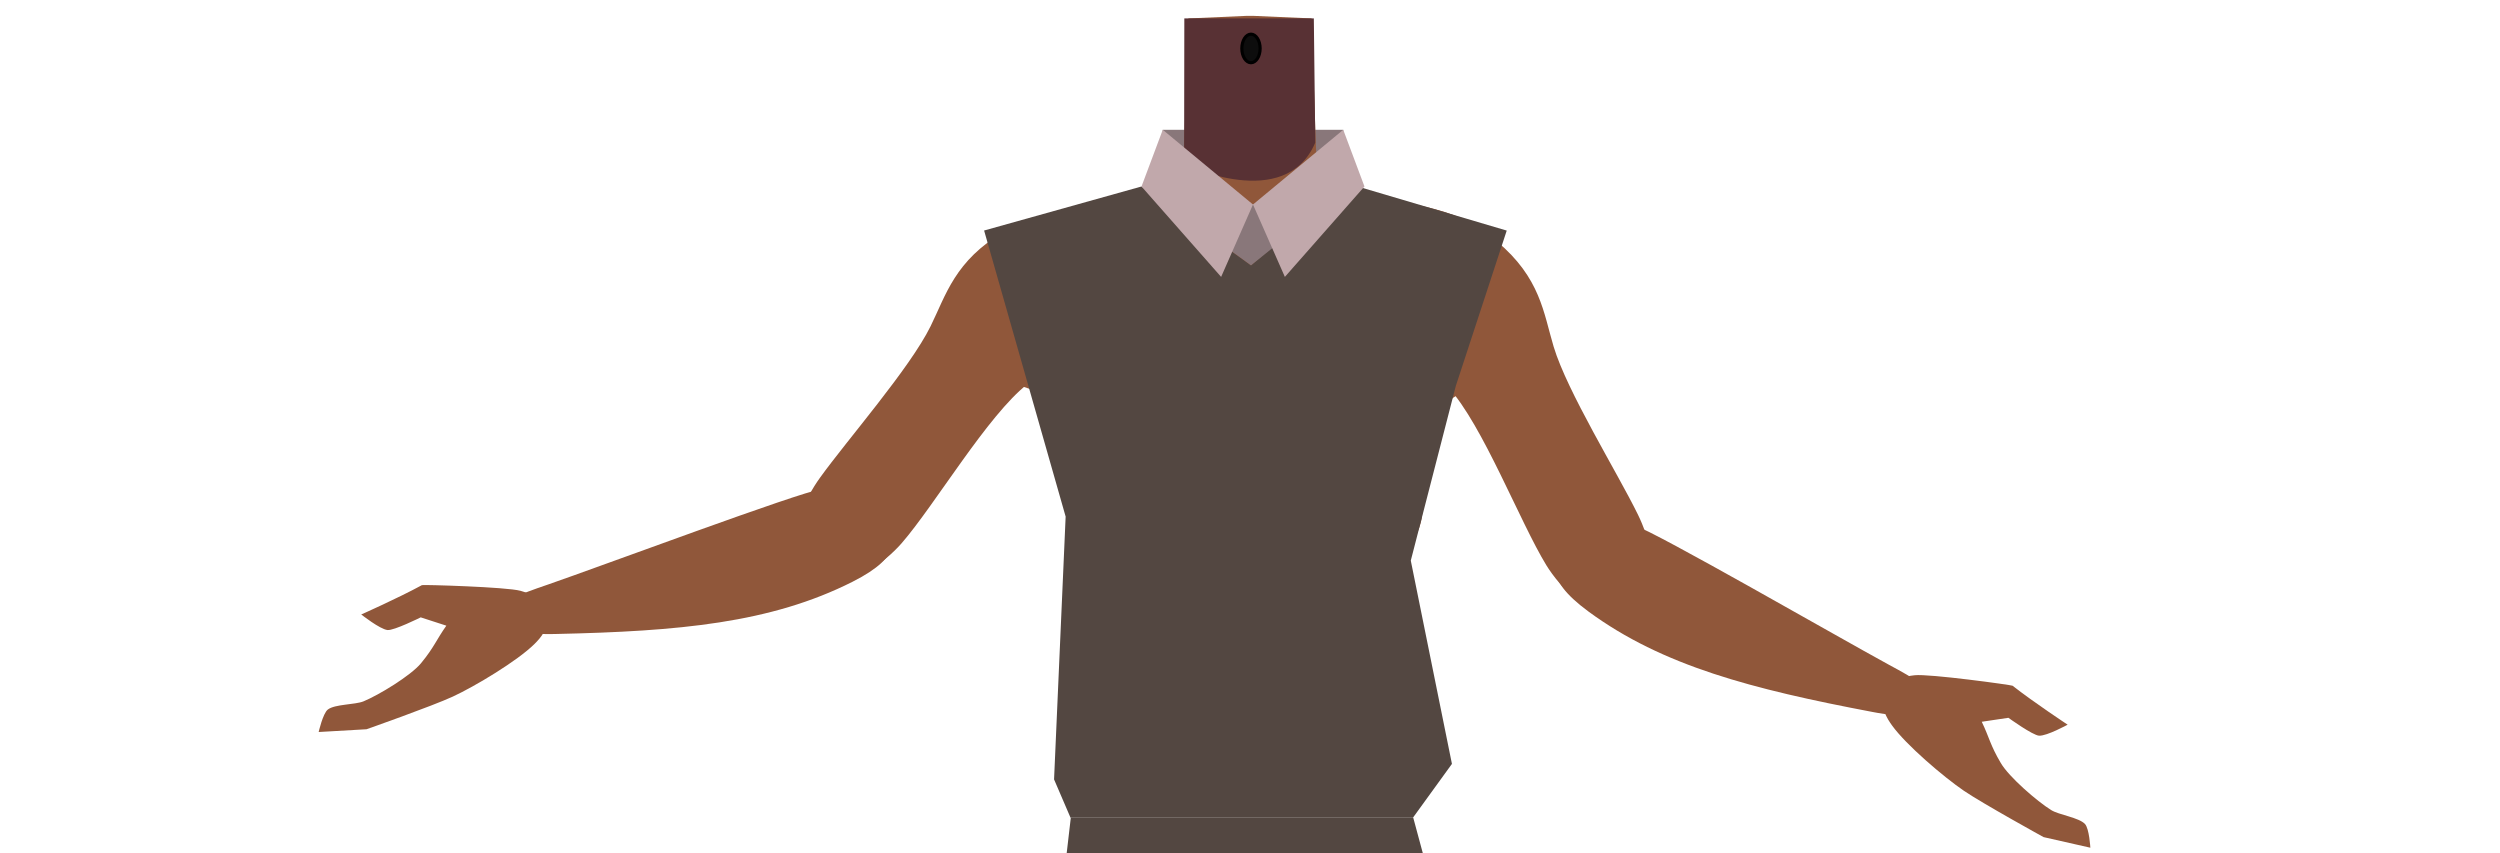
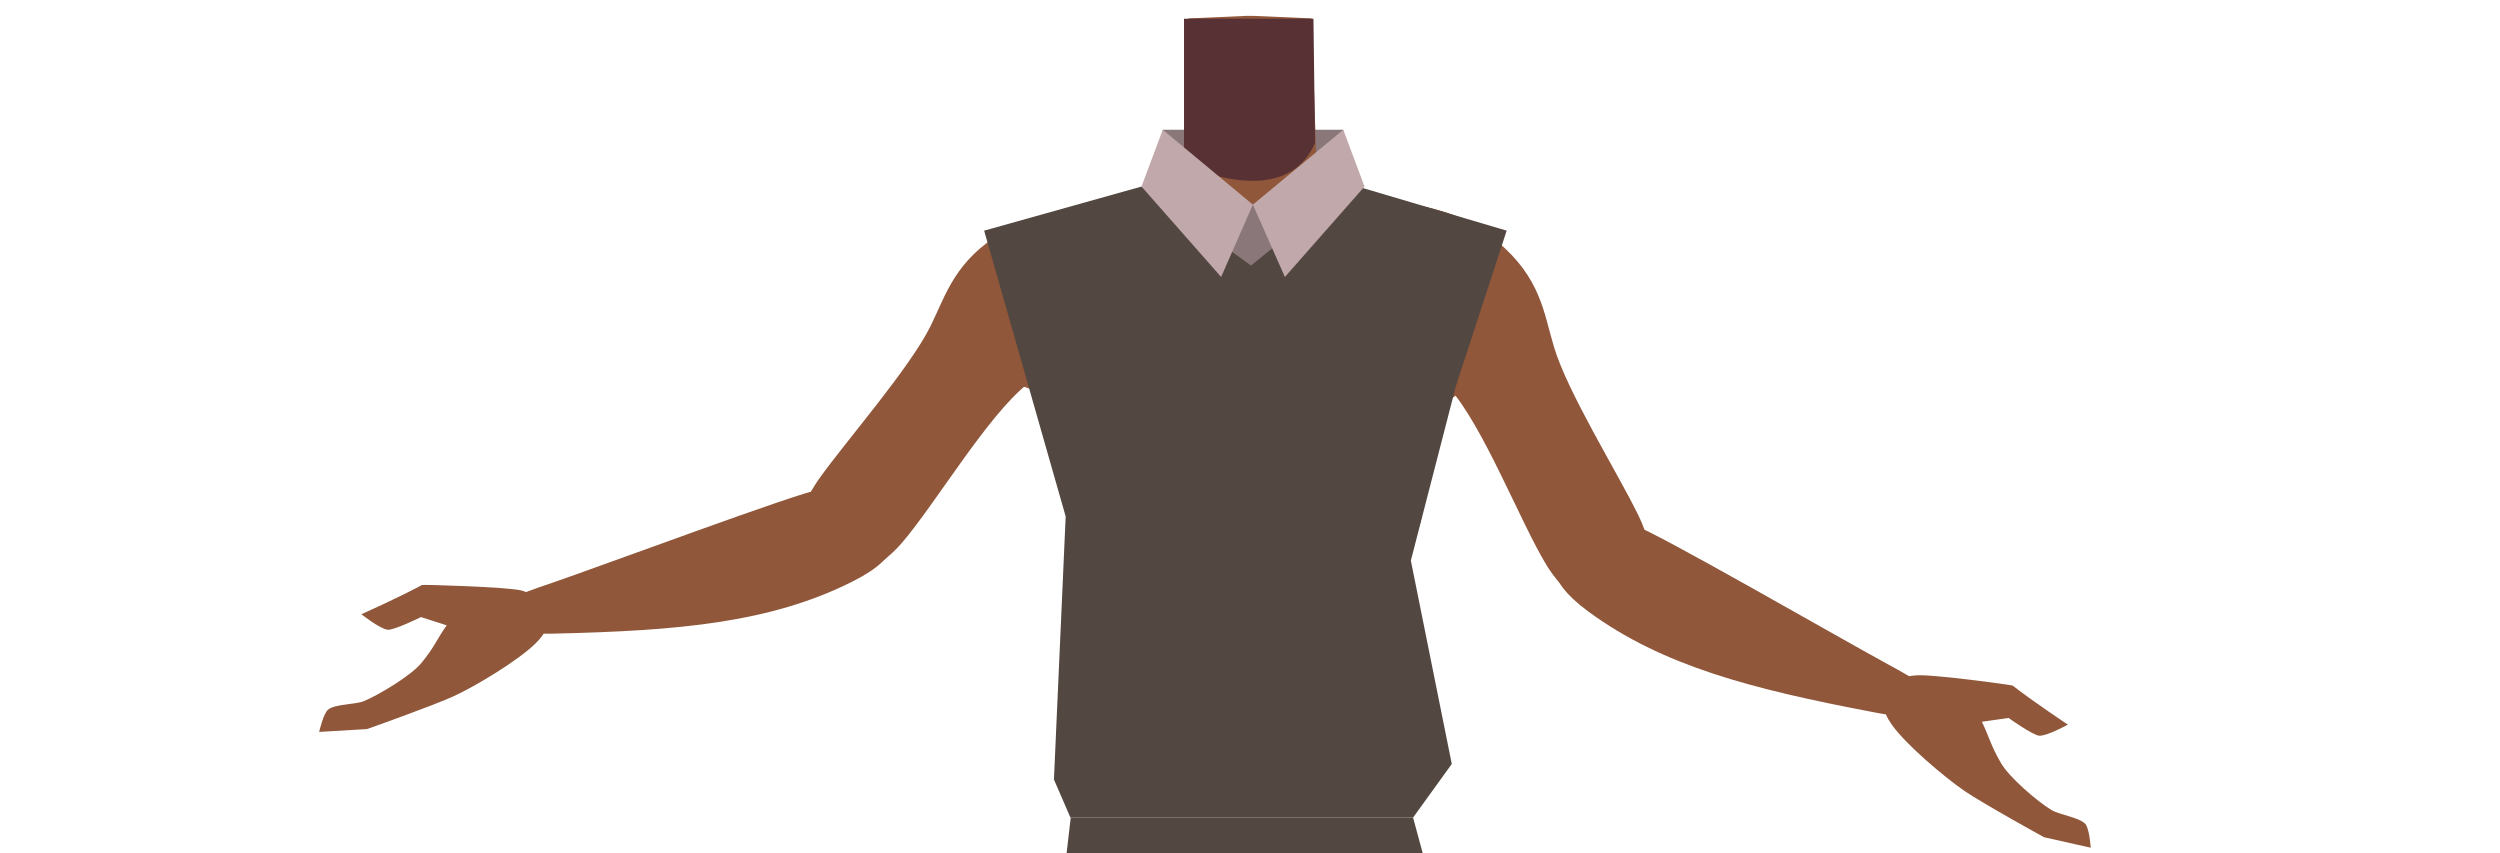
- <svg xmlns="http://www.w3.org/2000/svg" id="Calque_9" data-name="Calque 9" viewBox="0 0 788 268.7">
-   <defs>
-     <style>.cls-1{fill:#89777a;}.cls-2{fill:#90573a;}.cls-3{fill:#583134;}.cls-4{fill:#534741;}.cls-5{fill:#0d0d0d;stroke:#000;stroke-linecap:round;stroke-miterlimit:10;}.cls-6{fill:#c1a8ab;}</style>
-   </defs>
-   <polygon class="cls-1" points="422.27 69.35 366.5 69.35 366.5 40.91 423.39 40.91 422.27 69.35" />
-   <path class="cls-2" d="M394,156c-5.48-3.57-8-.62-13.73,2.52-9.75,5.35-15.83,23.72-26.67,26.22-3.85.88-12.68-15.07-13.71-21.32-1.53-9.33,2.52-27.52-8.39-36.86-9.24-7.9-21.45-3.68-25.46-16.29-7-22,13.45-38.49,23.4-42.35C344.61,62,366.58,62.83,373,53.69L373.9,26l.69-20.19L392.91,5h2.18l18.32.8L414.1,26l.94,27.7c6.38,9.14,28.35,8.35,43.52,14.23,9.95,3.86,30.39,20.37,23.4,42.35-4,12.61-16.22,8.39-25.46,16.29-10.91,9.34-6.86,27.53-8.39,36.86-1,6.25-9.86,22.2-13.71,21.32-10.84-2.5-16.92-20.87-26.67-26.22-5.74-3.14-8.25-6.09-13.73-2.52" />
-   <path class="cls-3" d="M373.23,51.76s31.94,15.4,41.34-6.81L414.12,5.8H373.3Z" />
-   <path class="cls-2" d="M349.83,90.13c-4.31,21.53-18,24.68-25.91,30.88-12.62,9.85-29.26,38.17-39.72,50.21-4.92,5.67-18.46,17-27.07,9.21h0c-10.65-10.56-2.95-23.87,1.29-29.79,8.62-12,28.33-34.49,34.89-47.79,4.88-9.9,7.64-20.68,23.11-29.77,0,0,15.3-10.16,26.26-3,7,4.6,8.92,11.19,7.15,20.06Z" />
-   <path class="cls-2" d="M280.09,165.25c-3.91-14.54-15.19-11.82-21.43-11-6.73.91-68.8,24.07-85.8,29.95-9.6,3.32-14.8,4.83-13.37,10.71,1.3,5.34,11.73,5,15.83,4.92,38.52-.85,67.55-3.41,93.38-16.45C285.65,174.84,281.09,169,280.09,165.25Z" />
-   <path class="cls-2" d="M133,184.43c-7.6,4.14-19.14,9.25-19.14,9.25s5.85,4.63,8.28,4.91c2,.22,10.47-4,10.47-4l8.08,2.62c-3.2,4.53-3.83,6.79-8,11.86-3.23,3.9-13.27,10-18.12,12-2.65,1.08-9,.86-11.23,2.57-1.57,1.22-2.9,7.09-2.9,7.09l15.09-.87s20.63-7.26,27.21-10.3c7-3.24,20.41-11.28,25.75-16.6,1.71-1.71,5.05-5.14,3.86-10.08-1-4.26-5.43-5.83-8.3-6.66C159.62,185,133.35,184.25,133,184.43Z" />
-   <path class="cls-2" d="M436.06,87.41c.7,22,13.65,27.31,20.47,34.73,10.82,11.79,22.57,42.47,30.9,56.06,3.92,6.4,15.41,19.8,25.18,13.55h0c12.25-8.66,6.84-23.06,3.64-29.6-6.51-13.29-22.27-38.68-26.54-52.88-3.18-10.57-4.13-21.66-17.89-33.18,0,0-13.42-12.53-25.4-7.28-7.71,3.37-10.65,9.55-10.36,18.6Z" />
-   <path class="cls-2" d="M492.47,173c6.25-13.7,16.93-9.15,22.94-7.29,6.49,2,63.9,35.07,79.7,43.67,8.92,4.86,13.8,7.2,11.42,12.76-2.16,5.06-12.4,3-16.42,2.25-37.86-7.18-66.07-14.49-89.39-31.61C485.41,181.54,490.87,176.49,492.47,173Z" />
-   <path class="cls-2" d="M634.36,216.14c6.81,5.33,17.36,12.28,17.36,12.28s-6.53,3.59-9,3.47c-2-.1-9.67-5.64-9.67-5.64l-8.4,1.25c2.4,5,2.65,7.33,6,13,2.54,4.37,11.43,12.08,15.89,14.84,2.42,1.51,8.74,2.34,10.65,4.39,1.35,1.46,1.69,7.47,1.69,7.47l-14.74-3.34S625,253.32,619,249.24c-6.39-4.36-18.28-14.5-22.66-20.62-1.41-2-4.14-5.9-2.16-10.58,1.71-4,6.33-4.86,9.29-5.2C608,212.31,634.07,215.91,634.36,216.14Z" />
-   <path class="cls-4" d="M335.63,274l1.89-16.28H445.45l4.19,15.53a6.25,6.25,0,0,1-6,7.88H342A6.39,6.39,0,0,1,335.63,274Z" />
-   <polygon class="cls-4" points="310.19 72.66 335.89 162.83 332.24 245.67 337.43 257.74 445.36 257.74 457.65 240.78 444.68 176.7 458.87 121.66 474.92 72.68 424.62 57.8 394.31 83.64 359.8 58.78 310.19 72.66" />
-   <ellipse class="cls-5" cx="394.31" cy="15.27" rx="2.88" ry="4.5" />
-   <path class="cls-1" d="M386.17,77.88c.33,0,8.14,5.76,8.14,5.76l8.92-7.19-3.3-13.1-5,1.11s-6-2.22-6.79-1.11S386.17,77.88,386.17,77.88Z" />
-   <polygon class="cls-6" points="359.8 58.78 366.5 40.91 394.94 64.46 384.9 87.28 359.8 58.78" />
-   <polygon class="cls-6" points="430.08 58.78 423.39 40.91 394.94 64.46 404.99 87.28 430.08 58.78" />
+ <svg xmlns="http://www.w3.org/2000/svg" version="1.1" id="Calque_9" x="0px" y="0px" viewBox="0 0 788 268.7" style="enable-background:new 0 0 788 268.7;" xml:space="preserve">
+   <style type="text/css">
+ 	.st0{fill:#89777A;}
+ 	.st1{fill:#90573A;}
+ 	.st2{fill:#583134;}
+ 	.st3{fill:#534741;}
+ 	.st4{fill:#C1A8AB;}
+ </style>
+   <polygon class="st0" points="422.3,69.3 366.5,69.3 366.5,40.9 423.4,40.9 " />
+   <path class="st1" d="M394,156c-5.5-3.6-8-0.6-13.7,2.5c-9.8,5.4-15.8,23.7-26.7,26.2c-3.9,0.9-12.7-15.1-13.7-21.3  c-1.5-9.3,2.5-27.5-8.4-36.9c-9.2-7.9-21.5-3.7-25.5-16.3c-7-22,13.5-38.5,23.4-42.3c15.2-5.9,37.1-5.1,43.6-14.2l0.9-27.7l0.7-20.2  L392.9,5h2.2l18.3,0.8l0.7,20.2l0.9,27.7c6.4,9.1,28.4,8.4,43.5,14.2c10,3.9,30.4,20.4,23.4,42.3c-4,12.6-16.2,8.4-25.5,16.3  c-10.9,9.3-6.9,27.5-8.4,36.9c-1,6.2-9.9,22.2-13.7,21.3c-10.8-2.5-16.9-20.9-26.7-26.2C402,155.4,399.5,152.4,394,156" />
+   <path class="st2" d="M373.2,51.8c0,0,31.9,15.4,41.3-6.8l-0.5-39.1h-40.8L373.2,51.8z" />
+   <path class="st1" d="M349.8,90.1c-4.3,21.5-18,24.7-25.9,30.9c-12.6,9.9-29.3,38.2-39.7,50.2c-4.9,5.7-18.5,17-27.1,9.2l0,0  c-10.6-10.6-2.9-23.9,1.3-29.8c8.6-12,28.3-34.5,34.9-47.8c4.9-9.9,7.6-20.7,23.1-29.8c0,0,15.3-10.2,26.3-3  C349.7,74.7,351.6,81.3,349.8,90.1L349.8,90.1z" />
+   <path class="st1" d="M280.1,165.2c-3.9-14.5-15.2-11.8-21.4-11c-6.7,0.9-68.8,24.1-85.8,29.9c-9.6,3.3-14.8,4.8-13.4,10.7  c1.3,5.3,11.7,5,15.8,4.9c38.5-0.9,67.6-3.4,93.4-16.4C285.6,174.8,281.1,169,280.1,165.2z" />
+   <path class="st1" d="M133,184.4c-7.6,4.1-19.1,9.2-19.1,9.2s5.8,4.6,8.3,4.9c2,0.2,10.5-4,10.5-4l8.1,2.6c-3.2,4.5-3.8,6.8-8,11.9  c-3.2,3.9-13.3,10-18.1,12c-2.7,1.1-9,0.9-11.2,2.6c-1.6,1.2-2.9,7.1-2.9,7.1l15.1-0.9c0,0,20.6-7.3,27.2-10.3  c7-3.2,20.4-11.3,25.8-16.6c1.7-1.7,5.1-5.1,3.9-10.1c-1-4.3-5.4-5.8-8.3-6.7C159.6,185,133.4,184.2,133,184.4z" />
+   <path class="st1" d="M436.1,87.4c0.7,22,13.6,27.3,20.5,34.7c10.8,11.8,22.6,42.5,30.9,56.1c3.9,6.4,15.4,19.8,25.2,13.6l0,0  c12.2-8.7,6.8-23.1,3.6-29.6c-6.5-13.3-22.3-38.7-26.5-52.9c-3.2-10.6-4.1-21.7-17.9-33.2c0,0-13.4-12.5-25.4-7.3  C438.7,72.2,435.8,78.4,436.1,87.4L436.1,87.4z" />
+   <path class="st1" d="M492.5,173c6.2-13.7,16.9-9.1,22.9-7.3c6.5,2,63.9,35.1,79.7,43.7c8.9,4.9,13.8,7.2,11.4,12.8  c-2.2,5.1-12.4,3-16.4,2.2c-37.9-7.2-66.1-14.5-89.4-31.6C485.4,181.5,490.9,176.5,492.5,173z" />
+   <path class="st1" d="M634.4,216.1c6.8,5.3,17.4,12.3,17.4,12.3s-6.5,3.6-9,3.5c-2-0.1-9.7-5.6-9.7-5.6l-8.4,1.2c2.4,5,2.7,7.3,6,13  c2.5,4.4,11.4,12.1,15.9,14.8c2.4,1.5,8.7,2.3,10.7,4.4c1.3,1.5,1.7,7.5,1.7,7.5l-14.7-3.3c0,0-19.1-10.5-25.1-14.6  c-6.4-4.4-18.3-14.5-22.7-20.6c-1.4-2-4.1-5.9-2.2-10.6c1.7-4,6.3-4.9,9.3-5.2C608,212.3,634.1,215.9,634.4,216.1z" />
+   <path class="st3" d="M335.6,274l1.9-16.3h107.9l4.2,15.5c0.9,3.3-1.1,6.8-4.4,7.7c-0.5,0.1-1.1,0.2-1.6,0.2H342  c-3.5,0-6.4-2.8-6.4-6.4C335.6,274.5,335.6,274.3,335.6,274z" />
+   <polygon class="st3" points="310.2,72.7 335.9,162.8 332.2,245.7 337.4,257.7 445.4,257.7 457.6,240.8 444.7,176.7 458.9,121.7   474.9,72.7 424.6,57.8 394.3,83.6 359.8,58.8 " />
+   <path class="st0" d="M386.2,77.9c0.3,0,8.1,5.8,8.1,5.8l8.9-7.2l-3.3-13.1l-5,1.1c0,0-6-2.2-6.8-1.1S386.2,77.9,386.2,77.9z" />
+   <polygon class="st4" points="359.8,58.8 366.5,40.9 394.9,64.5 384.9,87.3 " />
+   <polygon class="st4" points="430.1,58.8 423.4,40.9 394.9,64.5 405,87.3 " />
</svg>
